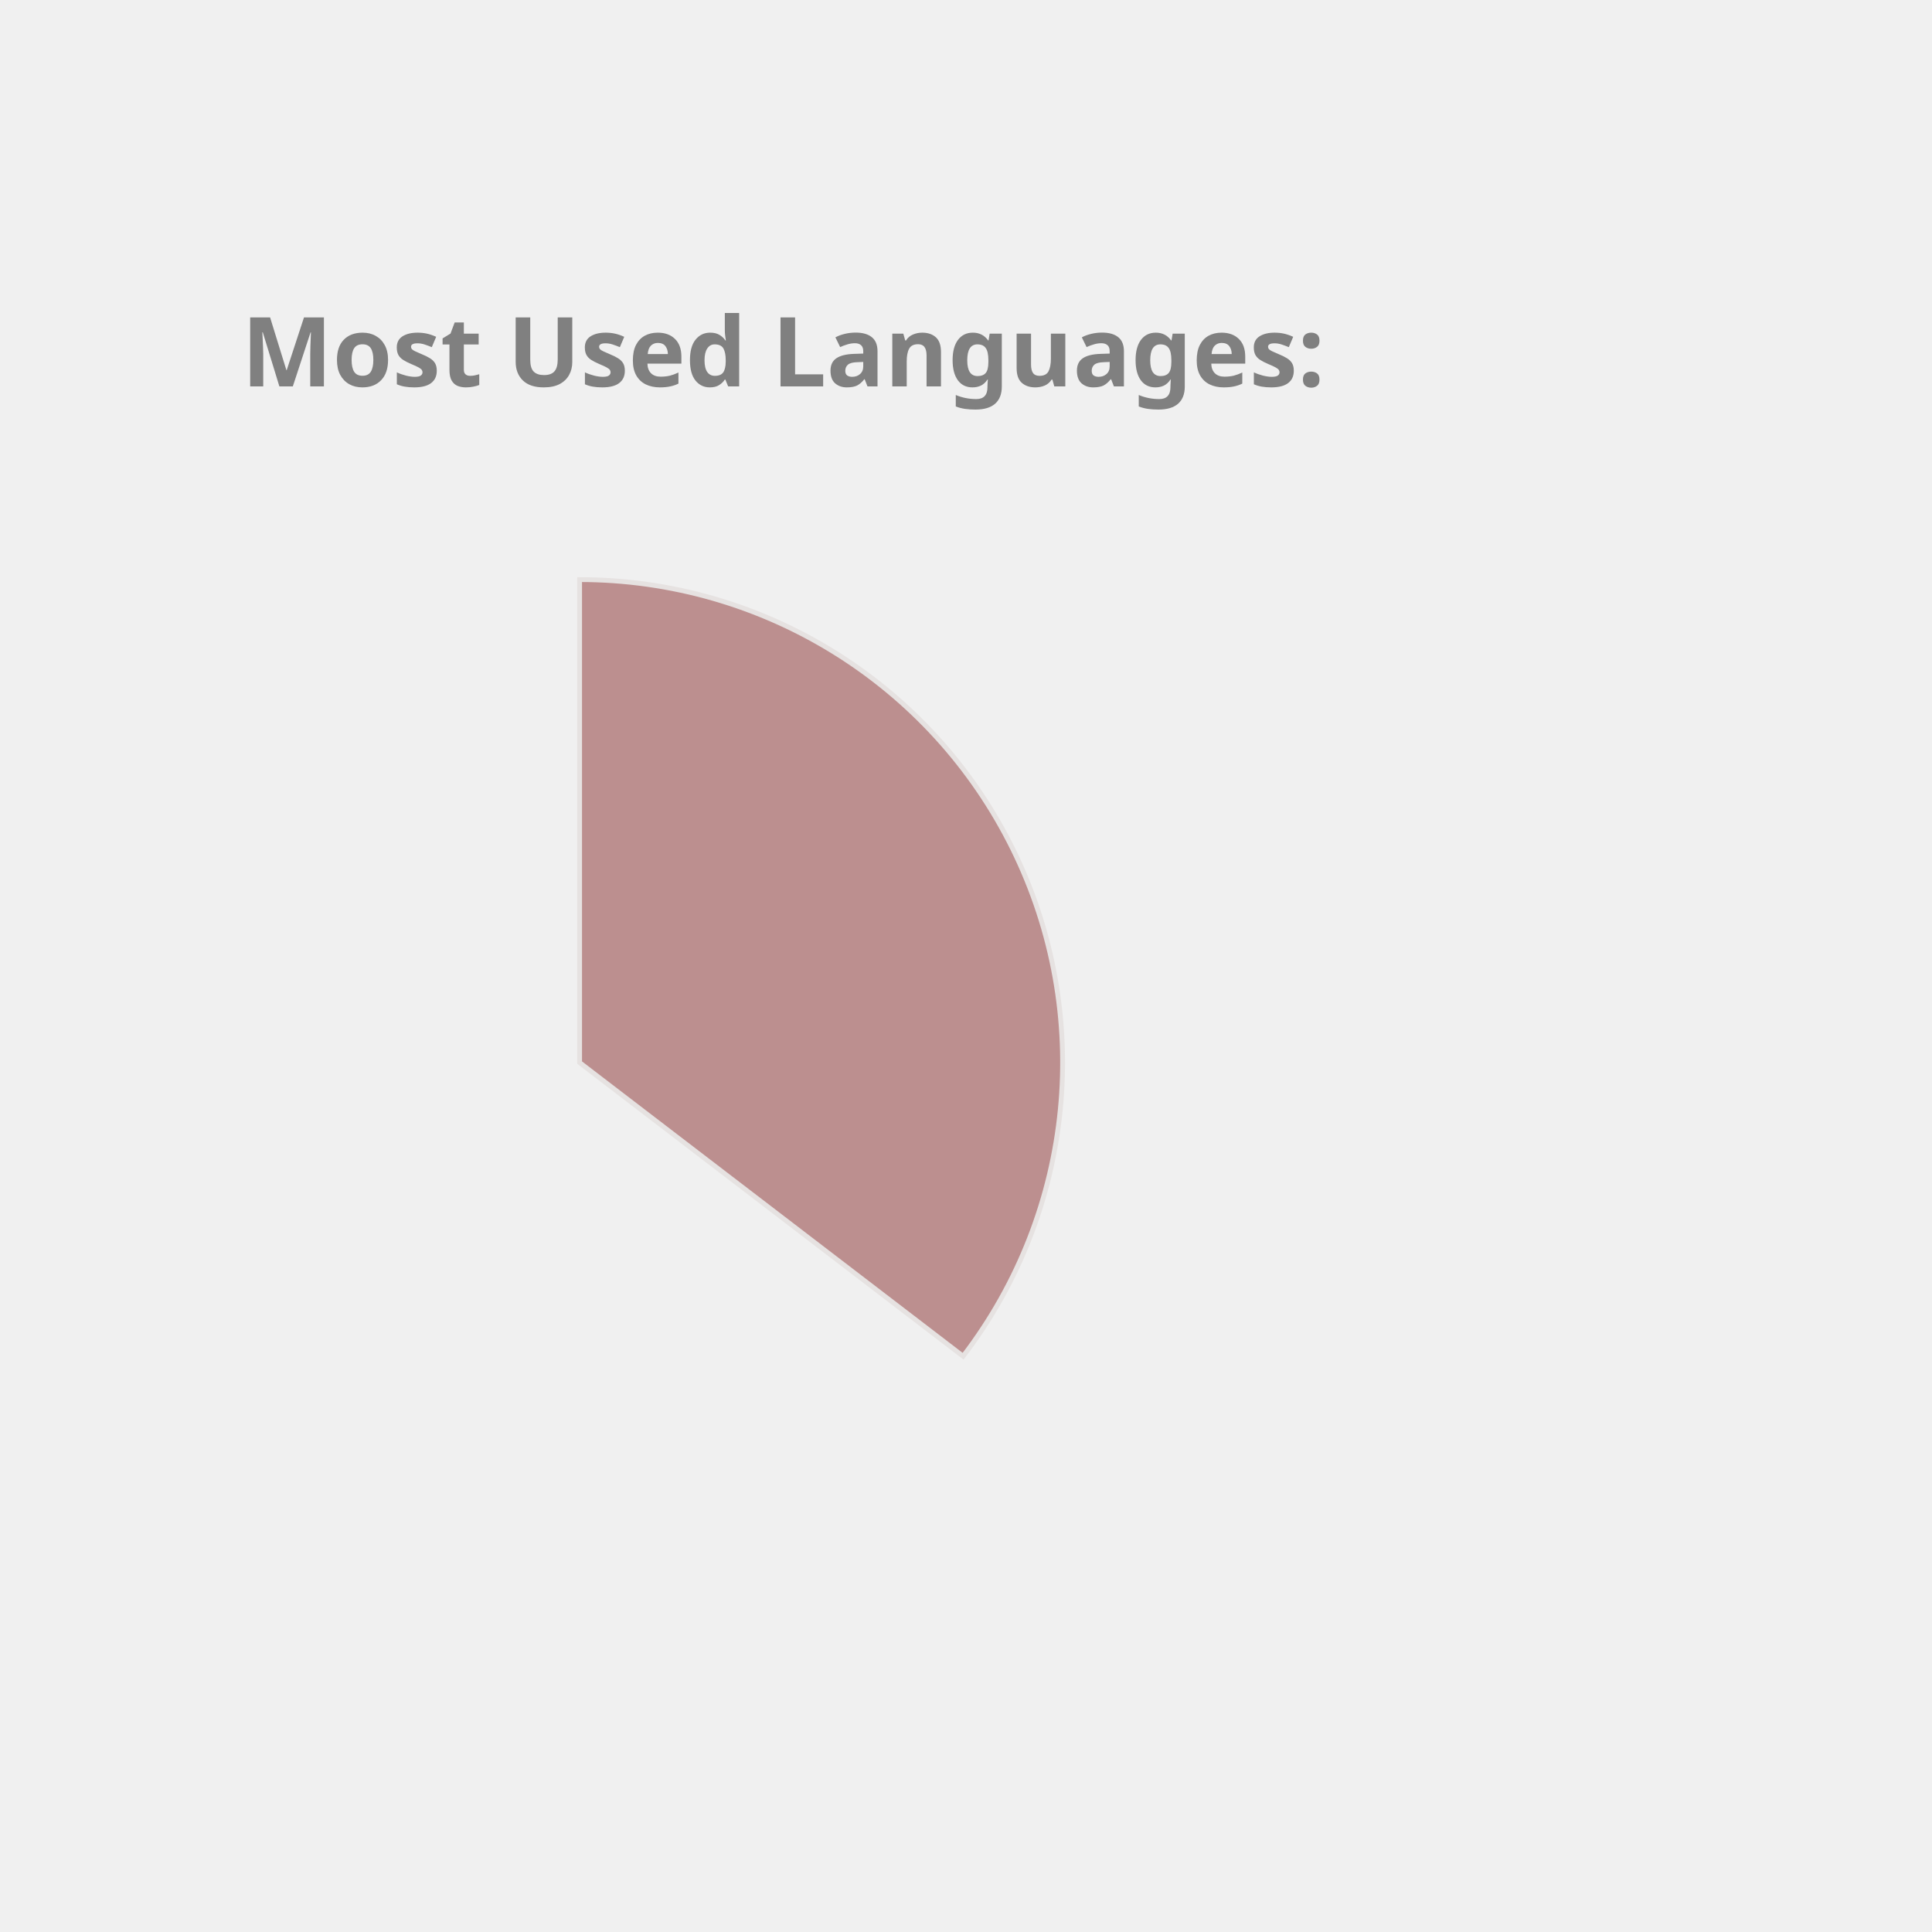
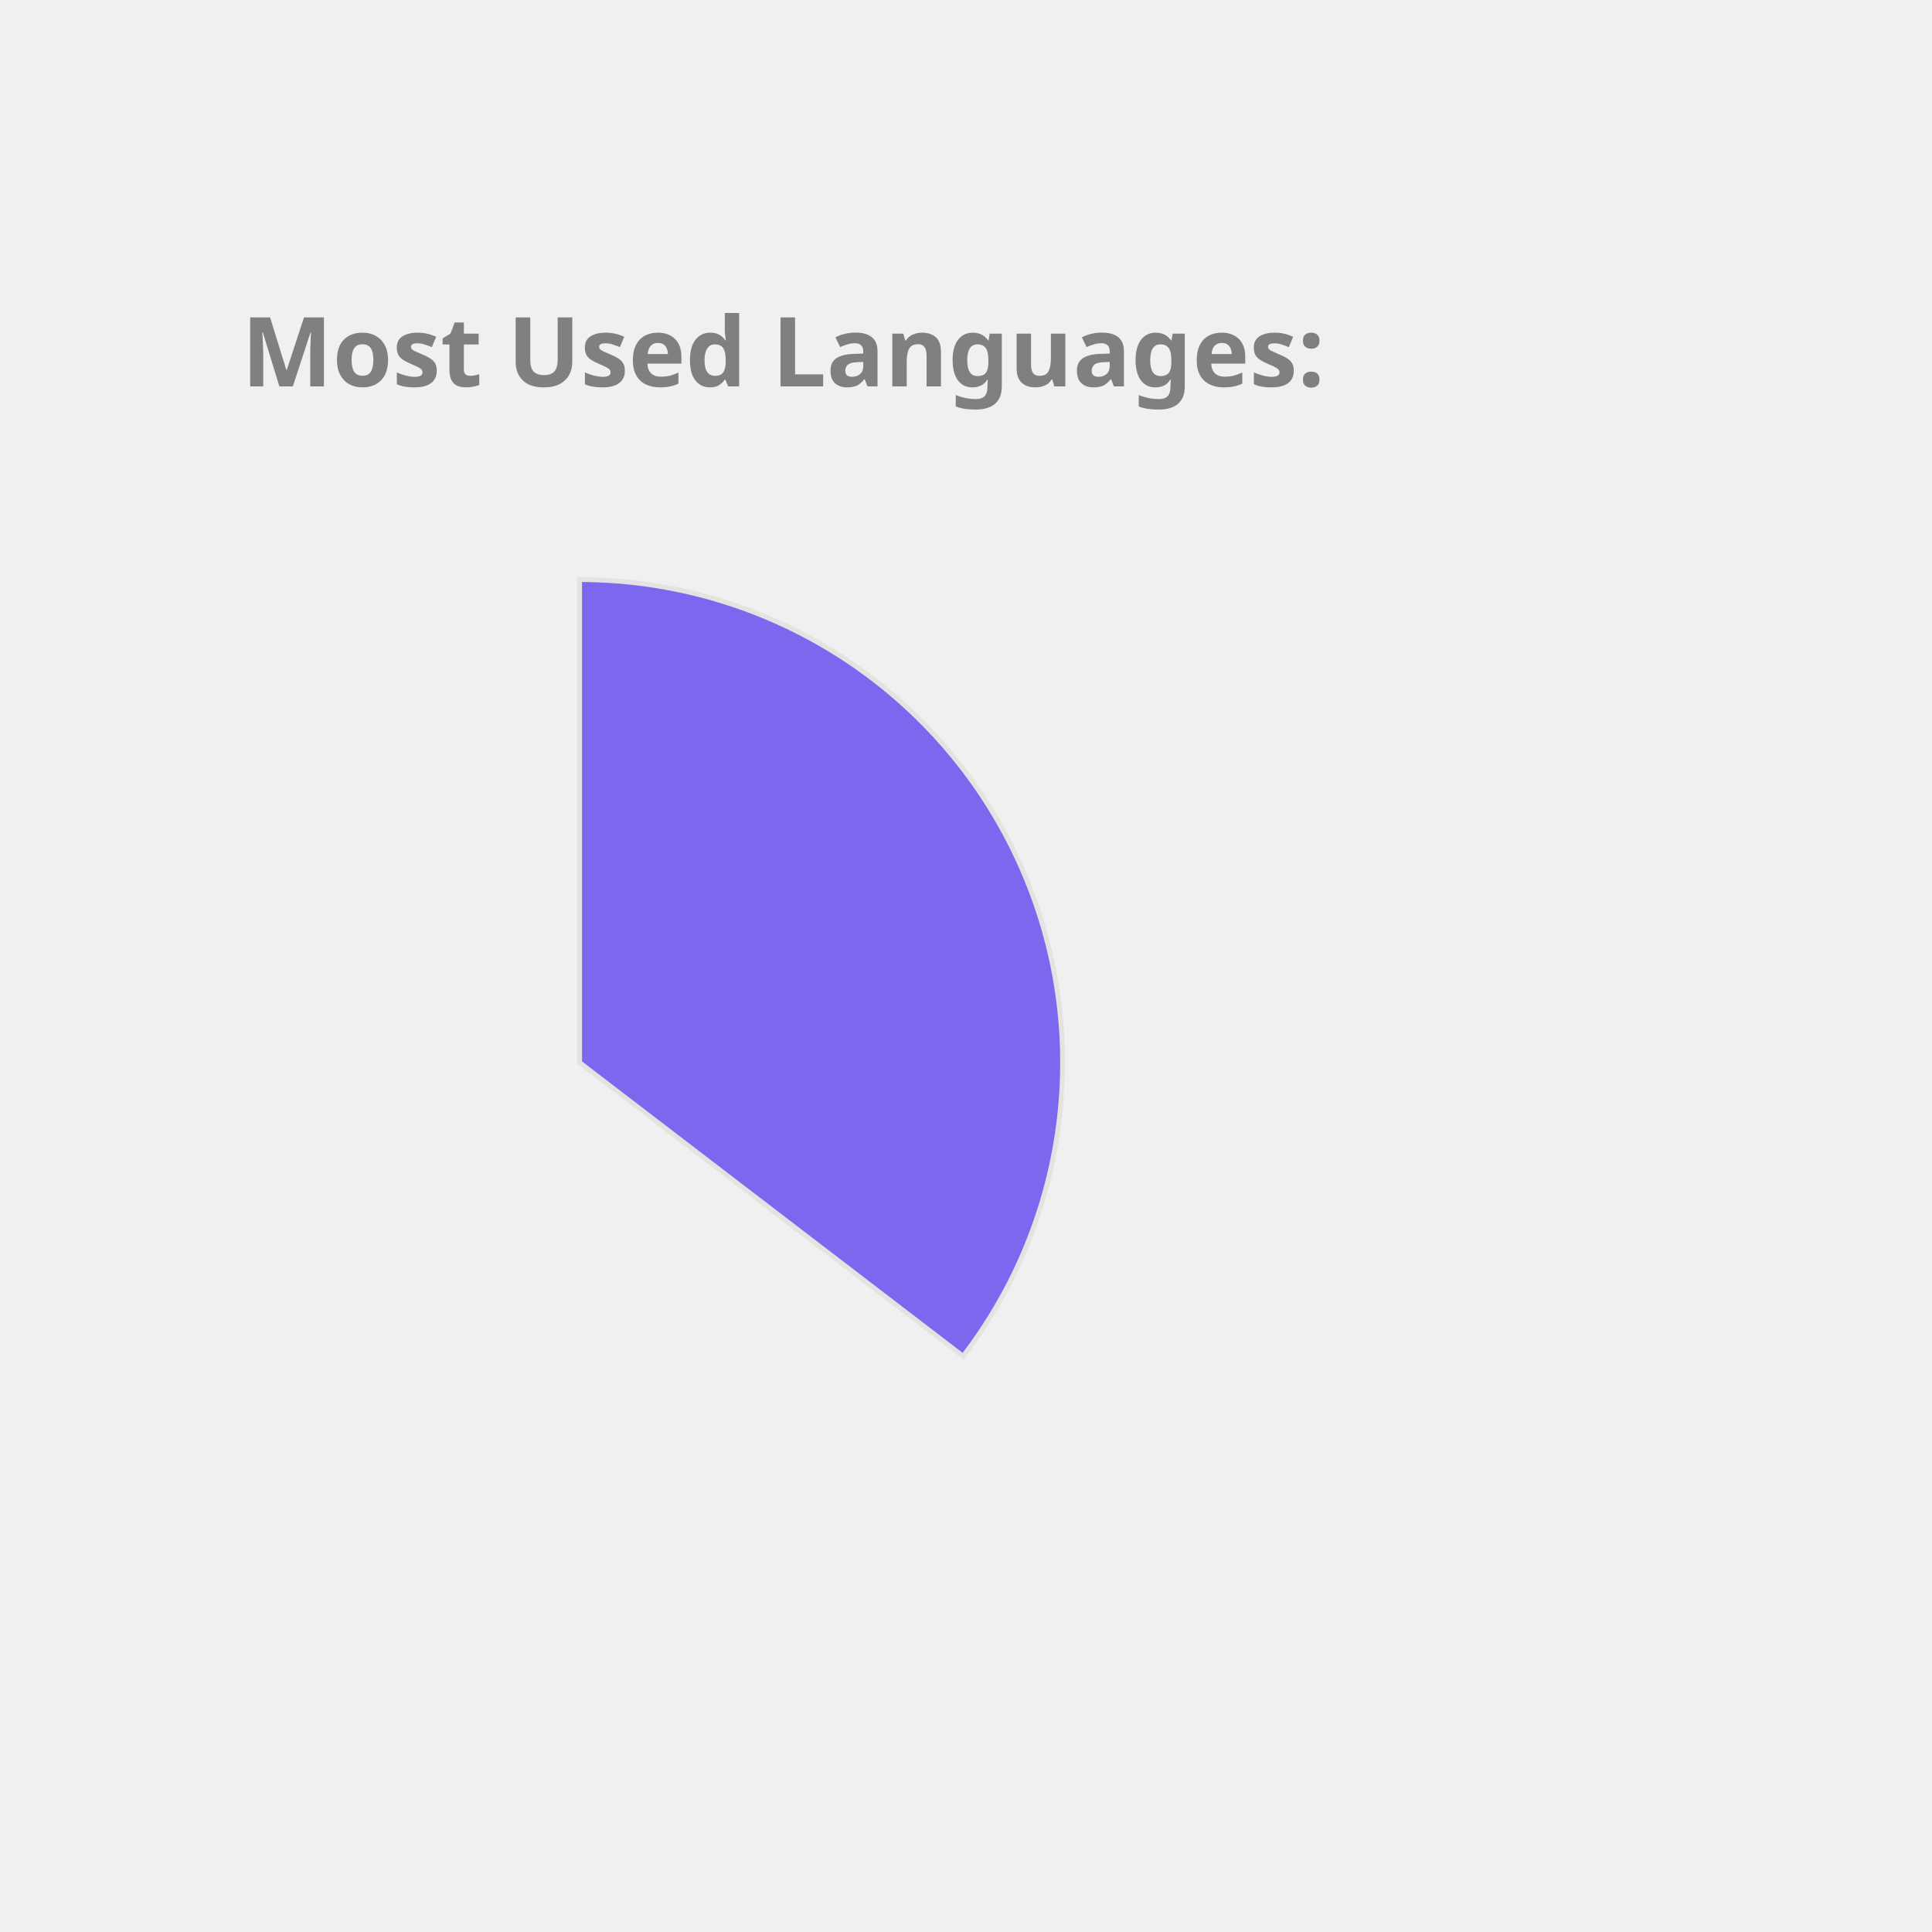
<svg xmlns="http://www.w3.org/2000/svg" height="350px" width="350px" viewBox="0 0 400 400">
  <style> 
        .label {
                font: bold 20px sans-serif;
                color: #404040;
                -webkit-text-stroke: 1px white;
        }

        path {
                stroke: #E6E2E1;
                stroke-width: 1px;
                transform: translate(60px, 100px);
        }

        .path_1 {
                animation: fadeIn 5s linear forwards;
        }

        .path_2 {
                transform: scale(0);
                animation: fadeIn 5s linear forwards 5s;
        }


        
        .path_3 {
                transform: scale(0);
                animation: fadeIn 5s linear forwards 10s;
        }


        .path_4 {
                transform: scale(0);
                animation: fadeIn 5s linear forwards 15s;
        }

        .path_5 {
                transform: scale(0);
                animation: fadeIn 5s linear forwards 20s;
        }

        .path_6 {
                transform: scale(0);
                animation: fadeIn 5s linear forwards 25s;
        }

        .path_7 {
                transform: scale(0);
                animation: fadeIn 5s linear forwards 30s;
        }

        .path_8 {
                transform: scale(0);
                animation: fadeIn 5s linear forwards 35s;
        }

        .path_9 {
                transform: scale(0);
                animation: fadeIn 5s linear forwards 40s;
        }

        .path_10 {
                transform: scale(0);
                animation: fadeIn 5s linear forwards 45s;
        }

        @keyframes fadeIn {
                0% {                        
                        transform: translate(250px, 300px) rotate(0deg) scale(0);
                        
                }
                50% {
                        transform: translate(150px, 220px) rotate(180deg) scale(0.5);
                        
                }
                
                100% {
                        transform: translate(60px, 120px) rotate(360deg) scale(1);
                        
                }
        }
        .txt_1 {
                opacity: 0;
                animation: txtShow 5s linear forwards 0s;
        }

        .txt_2 {
                opacity: 0;
                animation: txtShow 5s linear forwards 5s;
        }

        .txt_3 {
                opacity: 0;
                animation: txtShow 5s linear forwards 10s;
        }

        .txt_4 {
                opacity: 0;
                animation: txtShow 5s linear forwards 15s;
        }

        .txt_5 {
                opacity: 0;
                animation: txtShow 5s linear forwards 20s;
        }

        .txt_6 {
                opacity: 0;
                animation: txtShow 5s linear forwards 25s;
        }

        .txt_7 {
                opacity: 0;
                animation: txtShow 5s linear forwards 30s;
        }

        .txt_8 {
                opacity: 0;
                animation: txtShow 5s linear forwards 35s;
        }

        .txt_9 {
                opacity: 0;
                animation: txtShow 5s linear forwards 40s;
        }

        .txt_10 {
                opacity: 0;
                animation: txtShow 5s linear forwards 45s;
        }

        @keyframes txtShow {
                0% {                        
                        opacity: 0;
                        transform: translate(0px, 0px) scale(0);
                }
                100% {
                        opacity: 1;
                        transform: translate(0px, 0px) scale(1);
                        
                }
        }
</style>
-   <path class="path_1" d="M 60,120 L 60,20 A 100,100 0 0 1 139.399,180.793 Z" fill="RosyBrown" stroke="#fff" stroke-width="2" />
-   <text class="txt_1" x="260" y="150" fill="RosyBrown" stroke="RosyBrown" stroke-width="1">JavaScript</text>
-   <path class="path_2" d="M 60,120 L 139.399,180.793 A 100,100 0 0 1 -21.634,177.757 Z" fill="Tan" stroke="#fff" stroke-width="2" />
-   <text class="txt_2" x="260" y="170" fill="Tan" stroke="Tan" stroke-width="1">C++</text>
-   <path class="path_3" d="M 60,120 L -21.634,177.757 A 100,100 0 0 1 14.601,30.899 Z" fill="CornflowerBlue" stroke="#fff" stroke-width="2" />
-   <text class="txt_3" x="260" y="190" fill="CornflowerBlue" stroke="CornflowerBlue" stroke-width="1">Java</text>
-   <path class="path_4" d="M 60,120 L 14.601,30.899 A 100,100 0 0 1 58.743,20.008 Z" fill="IndianRed" stroke="#fff" stroke-width="2" />
-   <text class="txt_4" x="260" y="210" fill="IndianRed" stroke="IndianRed" stroke-width="1">HTML</text>
-   <path class="path_5" d="M 60,120 L 58.743,20.008 A 100,100 0 0 1 60.628,20.002 Z" fill="MediumTurquoise" stroke="#fff" stroke-width="2" />
-   <text class="txt_5" x="260" y="230" fill="MediumTurquoise" stroke="MediumTurquoise" stroke-width="1">CSS</text>
+   <path class="path_1" d="M 60,120 L 60,20 A 100,100 0 0 1 139.399,180.793 Z" fill="MediumSlateBlue" stroke="#fff" stroke-width="2" />
+   <text class="txt_1" x="260" y="150" fill="MediumSlateBlue" stroke="MediumSlateBlue" stroke-width="1">JavaScript</text>
+   <path class="path_2" d="M 60,120 L 139.399,180.793 A 100,100 0 0 1 -21.634,177.757 Z" fill="Pink" stroke="#fff" stroke-width="2" />
+   <text class="txt_2" x="260" y="170" fill="Pink" stroke="Pink" stroke-width="1">C++</text>
+   <path class="path_3" d="M 60,120 L -21.634,177.757 A 100,100 0 0 1 14.601,30.899 Z" fill="DodgerBlue" stroke="#fff" stroke-width="2" />
+   <text class="txt_3" x="260" y="190" fill="DodgerBlue" stroke="DodgerBlue" stroke-width="1">Java</text>
+   <path class="path_4" d="M 60,120 L 14.601,30.899 A 100,100 0 0 1 58.743,20.008 Z" fill="SteelBlue" stroke="#fff" stroke-width="2" />
+   <text class="txt_4" x="260" y="210" fill="SteelBlue" stroke="SteelBlue" stroke-width="1">HTML</text>
+   <path class="path_5" d="M 60,120 L 58.743,20.008 A 100,100 0 0 1 60.628,20.002 Z" fill="Orange" stroke="#fff" stroke-width="2" />
+   <text class="txt_5" x="260" y="230" fill="Orange" stroke="Orange" stroke-width="1">CSS</text>
  <g class="label">
    <text x="50" y="80" fill="grey">Most Used Languages:</text>
  </g>
</svg>
